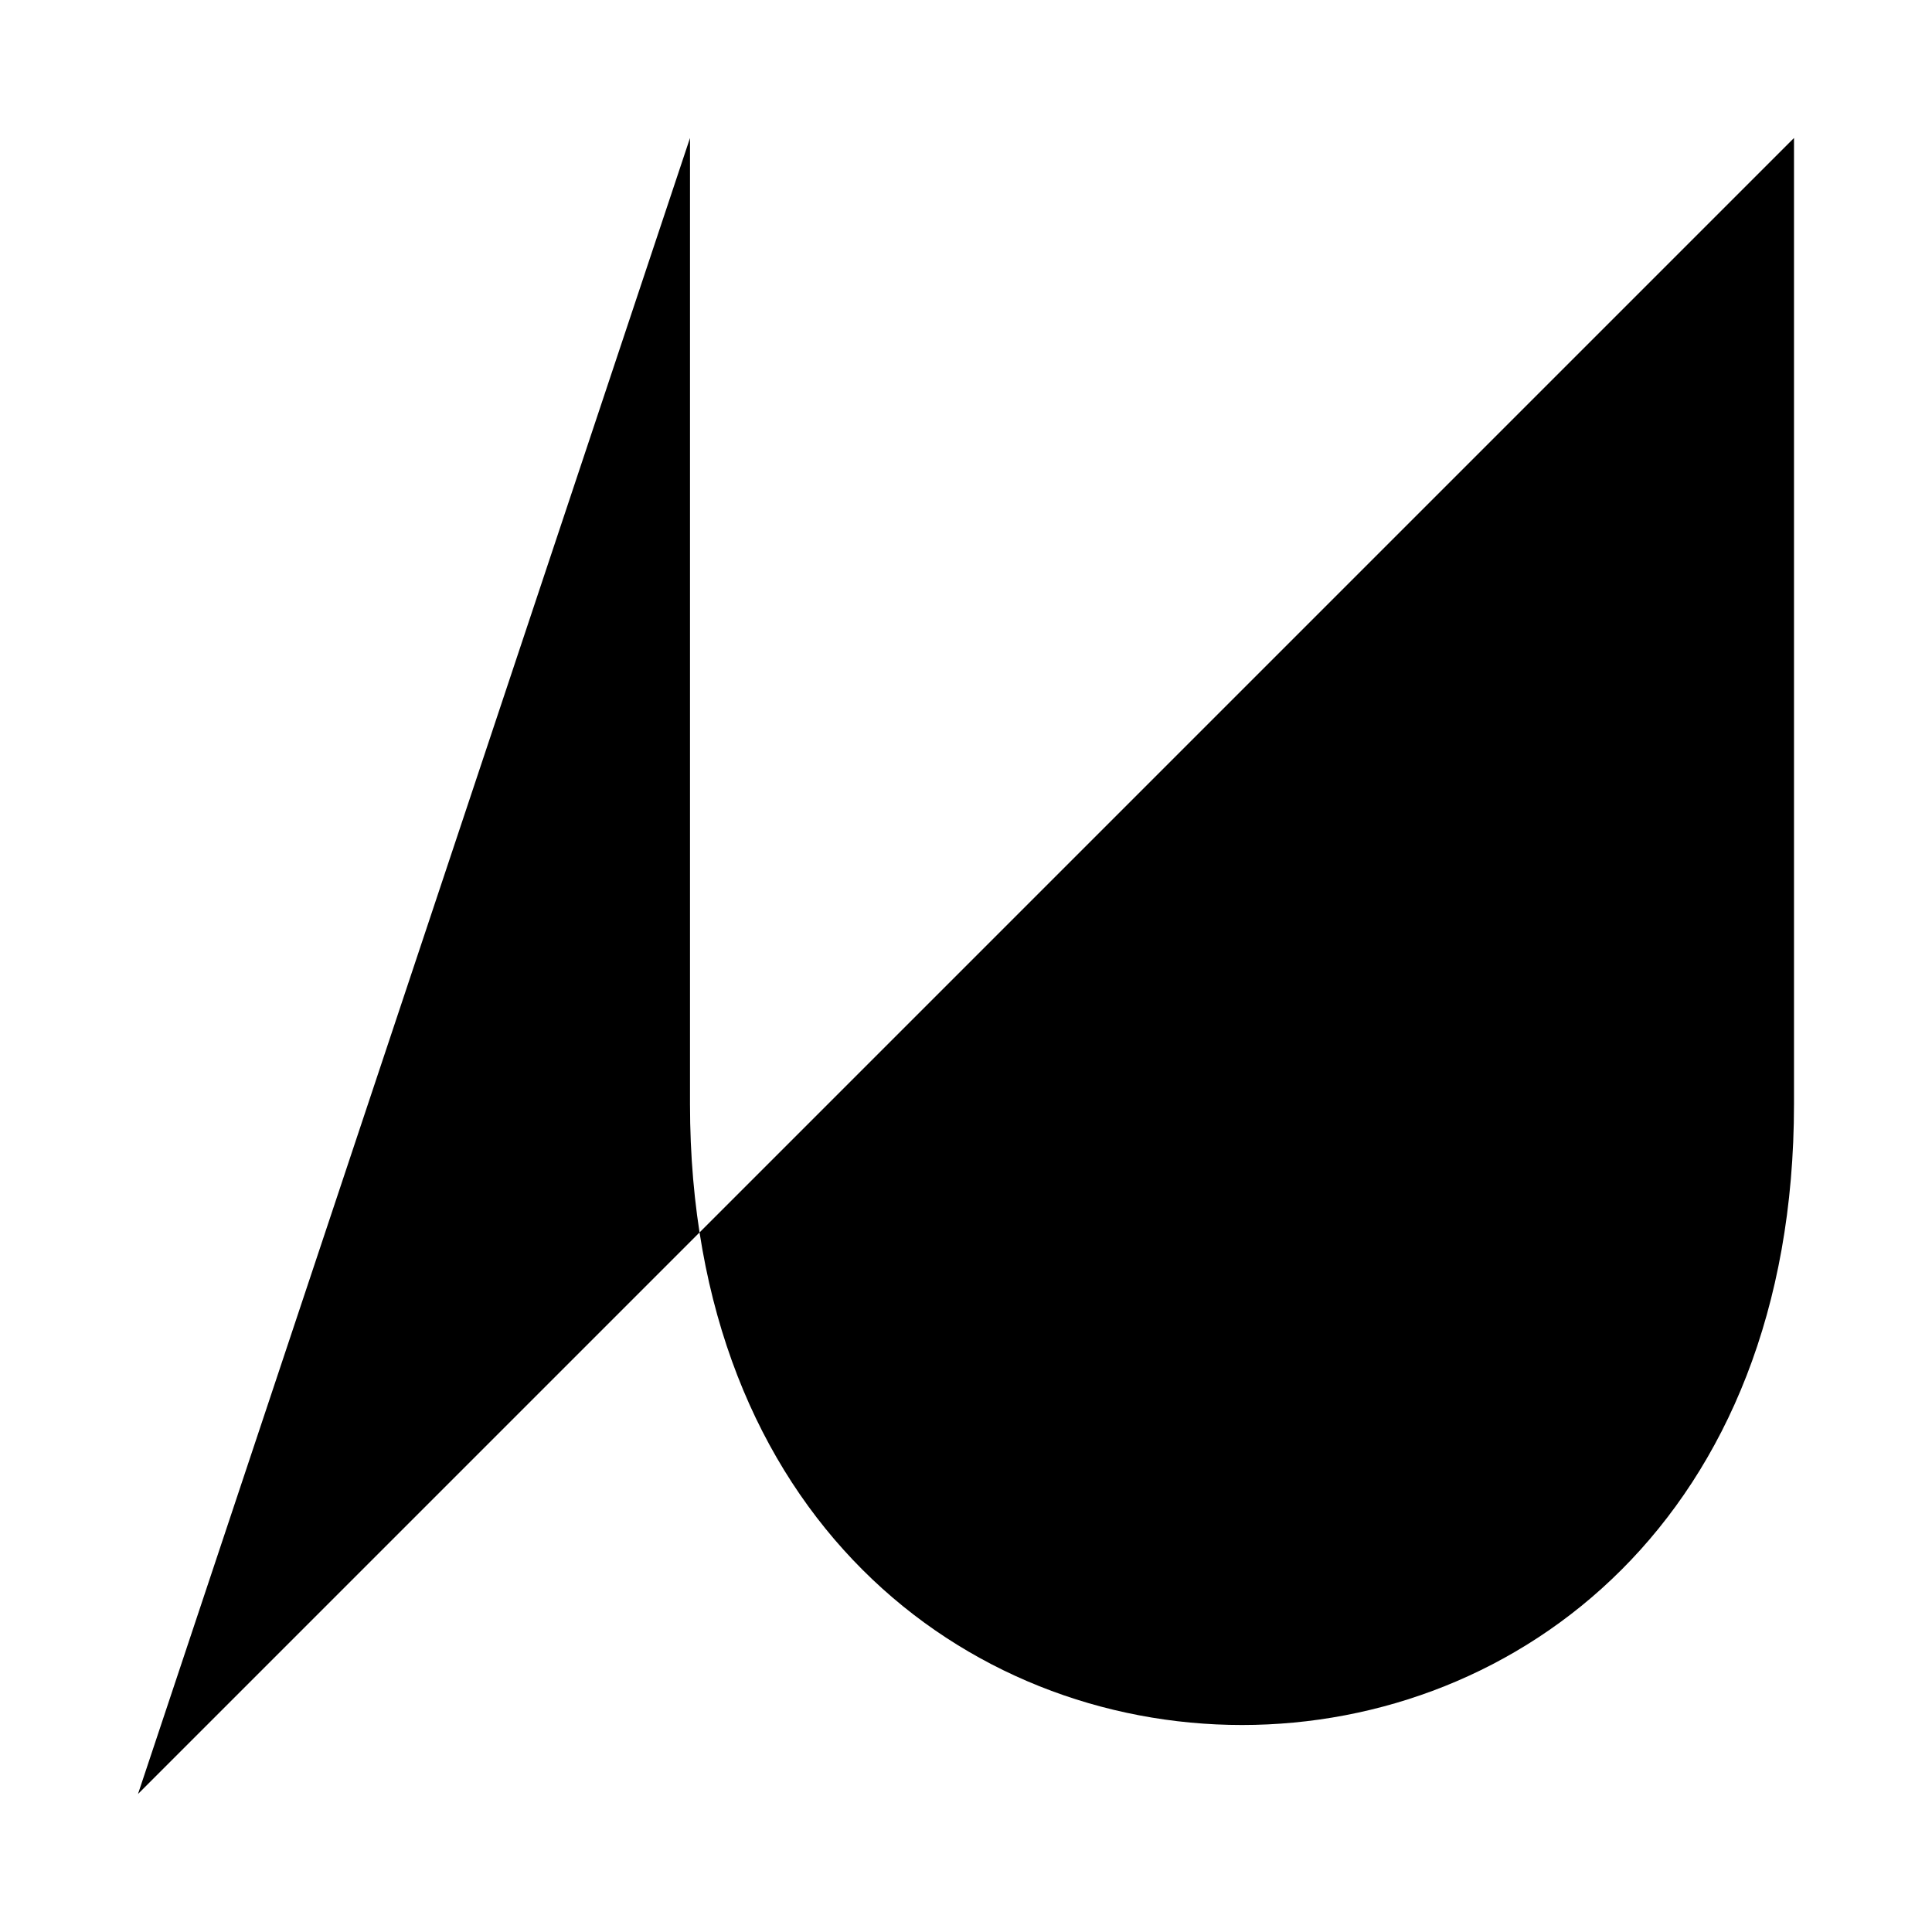
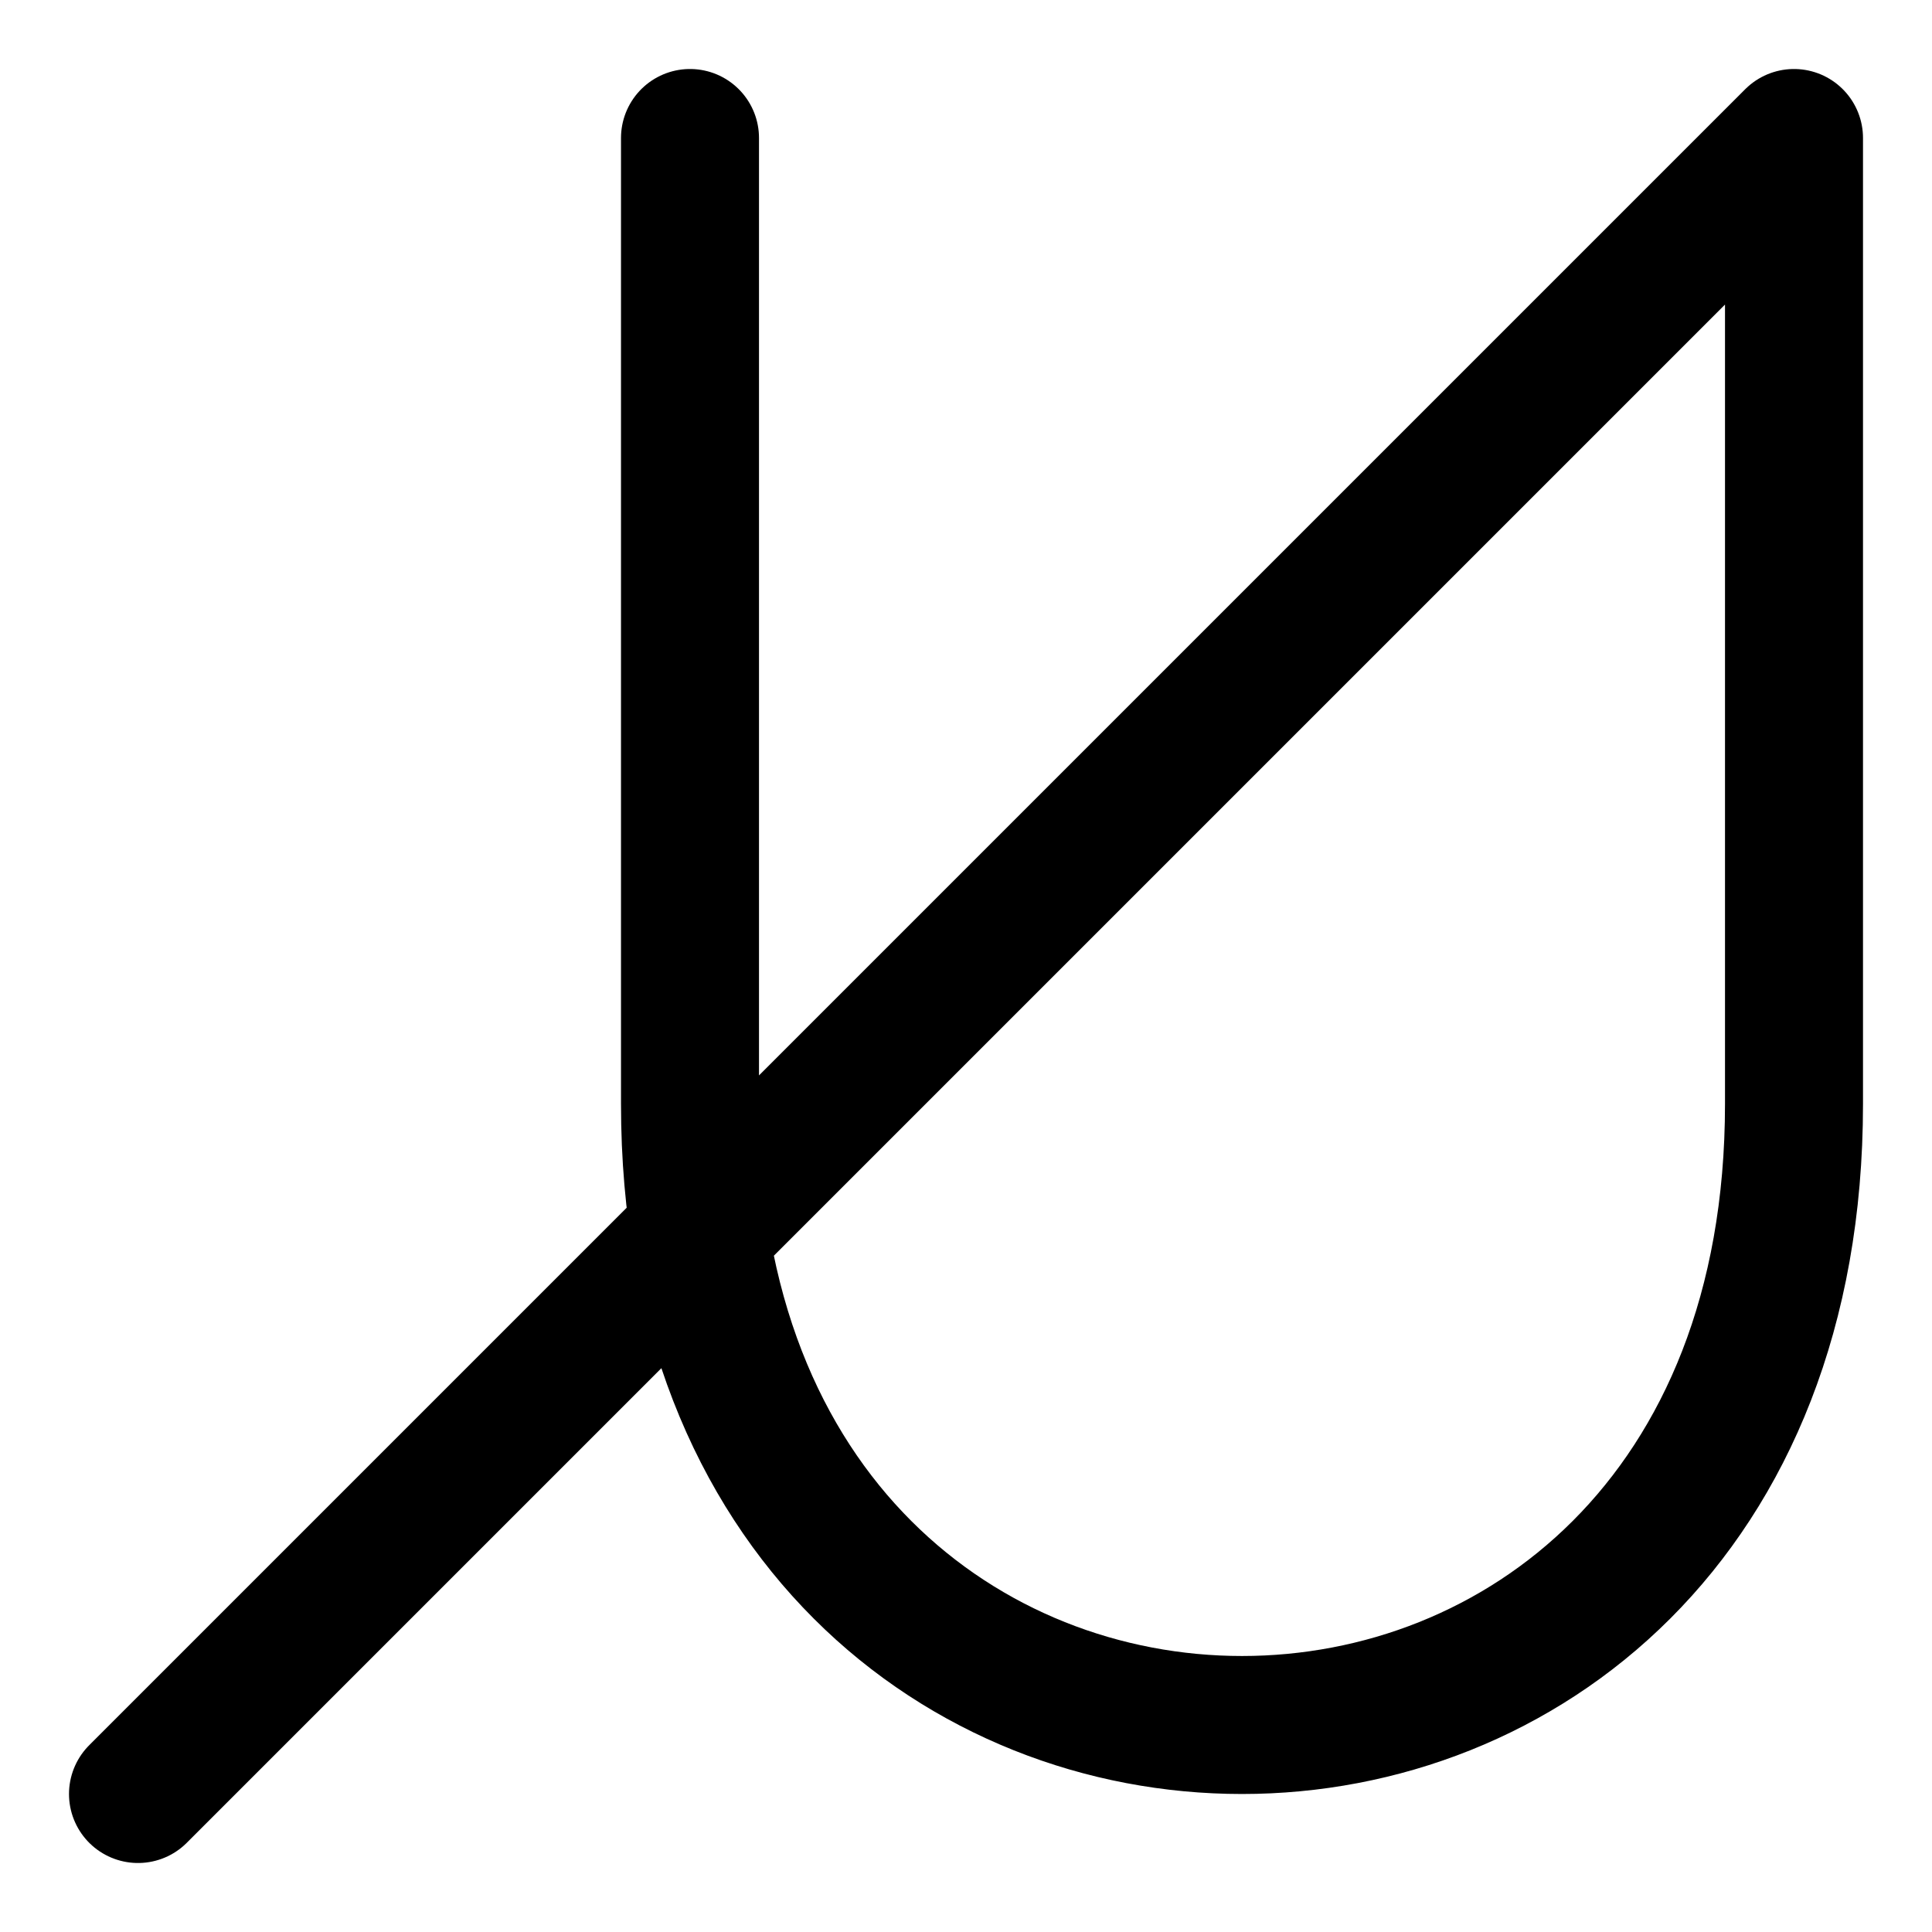
<svg xmlns="http://www.w3.org/2000/svg" version="1.1" width="8cm" height="8cm" viewBox="-1 -1 14 14">
-   <path id="char" d="M 4,0 L 4,7 C 4,13, 12,13, 12,7 L 12,0 L 0,12" />
+   <path id="char" style="fill:none;stroke:#000000;stroke-linecap:round;stroke-linejoin:round;" d="M 4,0 L 4,7 C 4,13, 12,13, 12,7 L 12,0 L 0,12" />
</svg>
